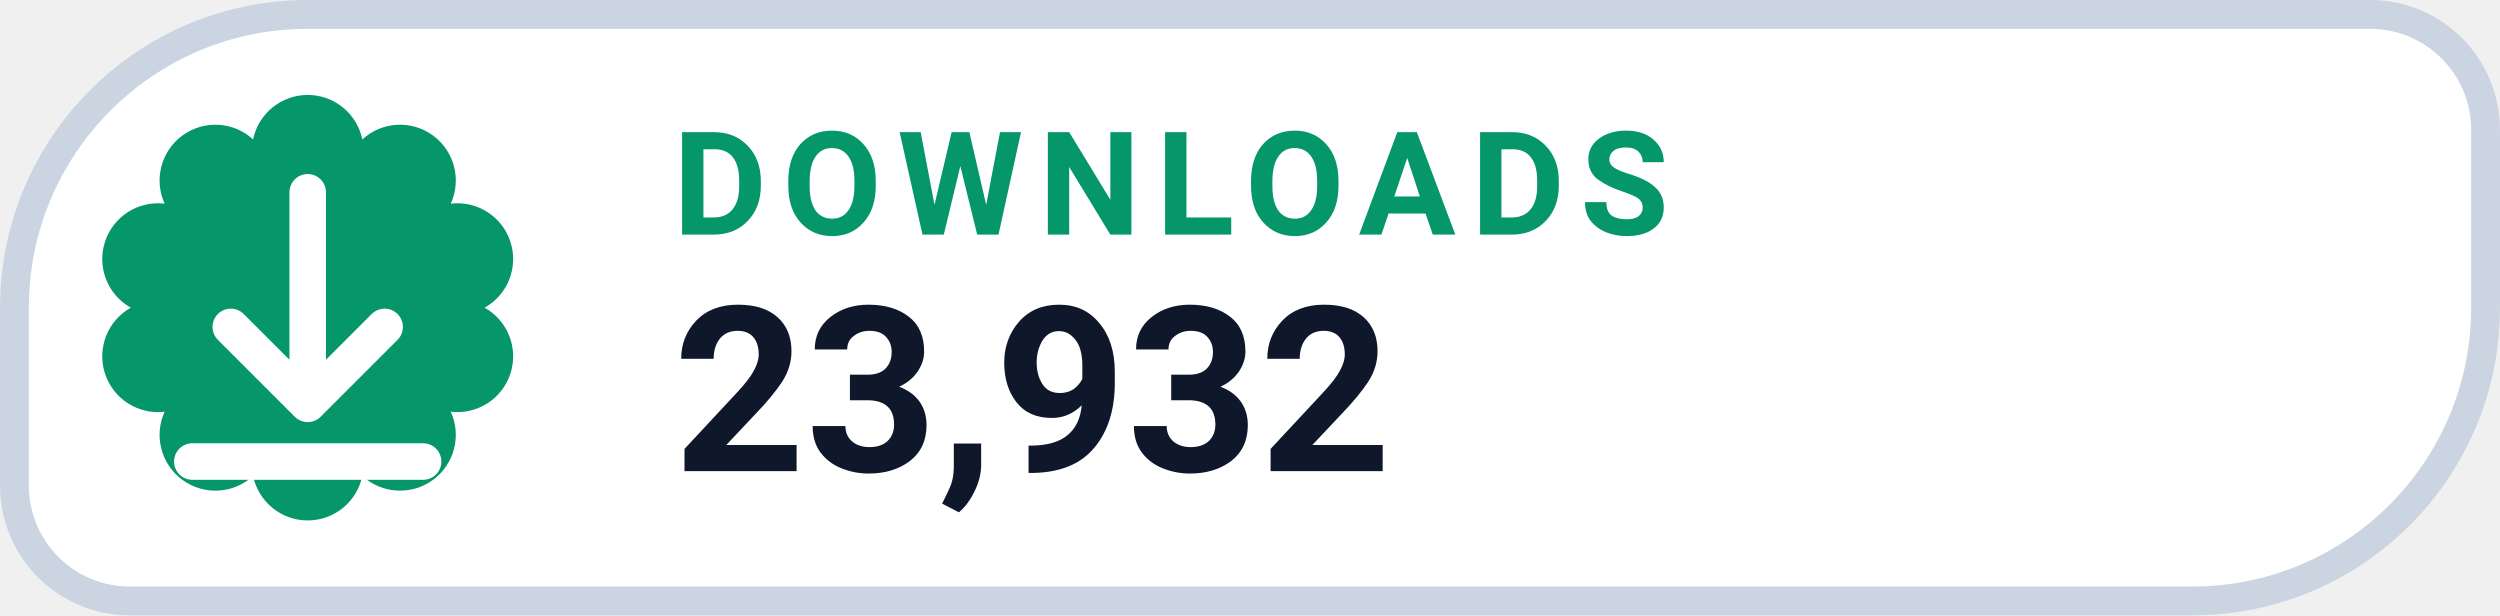
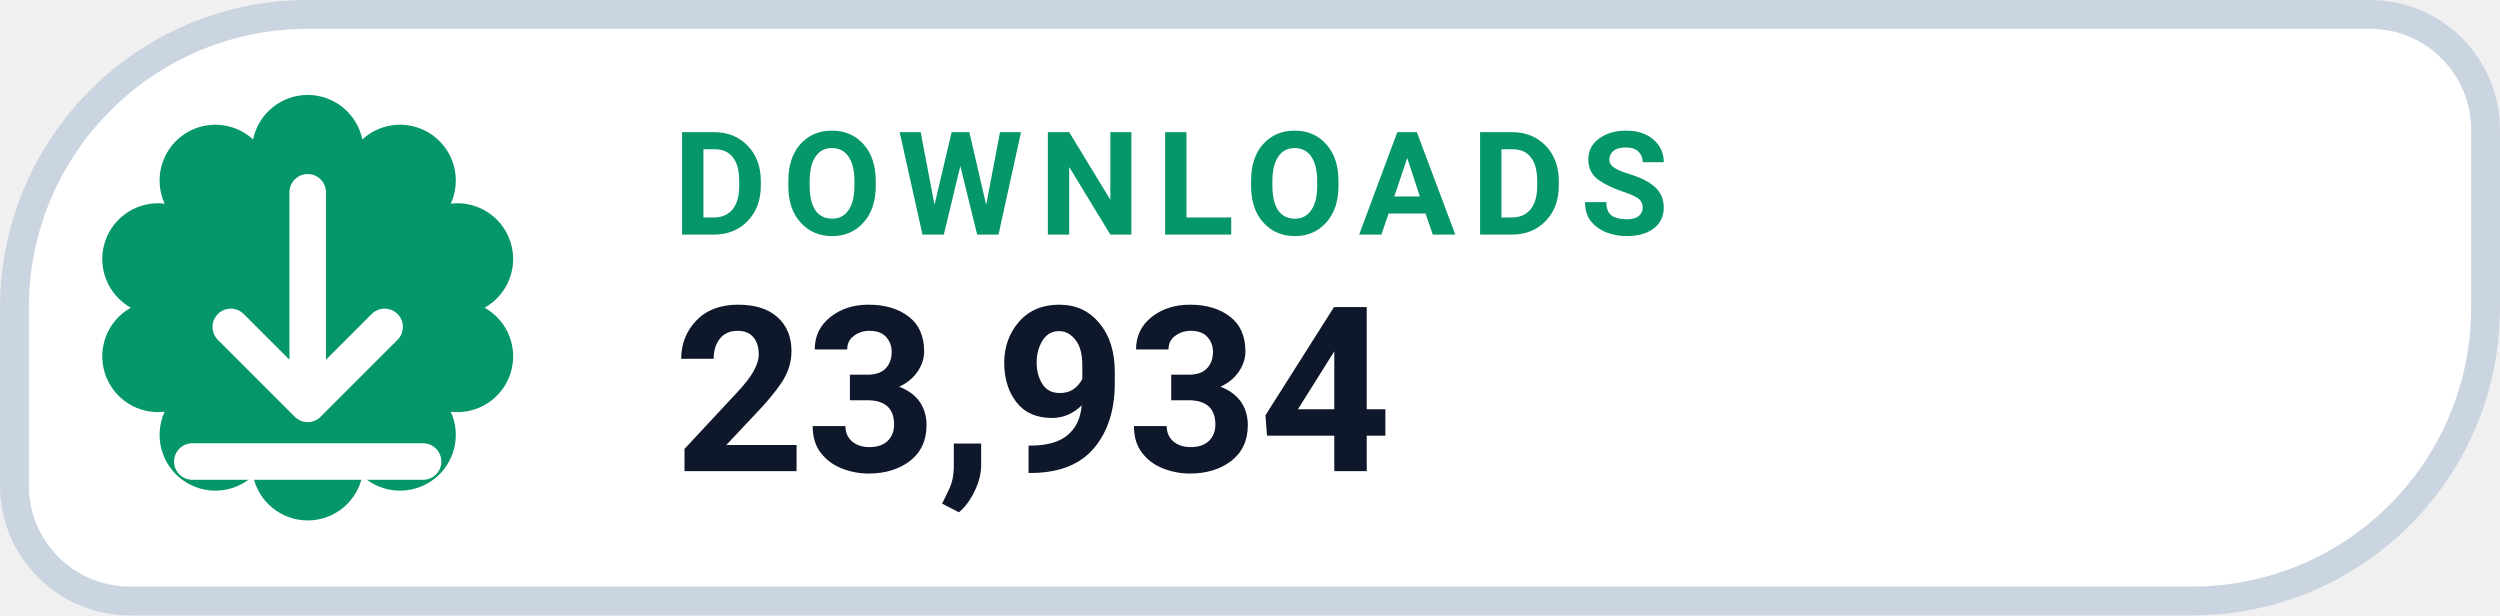
- <svg xmlns="http://www.w3.org/2000/svg" width="126" height="31.015" viewBox="0 0 130 32" role="img" aria-label="DOWNLOADS 23,932">
+ <svg xmlns="http://www.w3.org/2000/svg" width="126" height="31.015" viewBox="0 0 130 32" role="img" aria-label="DOWNLOADS 23,934">
  <path d="M 16.00 0.75 H 123.25 A 6.00 6.00 0 0 1 129.25 6.75 V 16.00 A 15.25 15.25 0 0 1 114.00 31.25 H 6.75 A 6.00 6.00 0 0 1 0.75 25.25 V 16.00 A 15.25 15.25 0 0 1 16.00 0.75 Z" fill="#FFFFFF" stroke="#CBD5E1" stroke-width="1.5" />
  <path d="M 13.16 7.25 A 2.90 2.90 0 0 1 18.84 7.25 A 2.90 2.90 0 0 1 23.44 10.59 A 2.90 2.90 0 0 1 25.20 16.00 A 2.90 2.90 0 0 1 23.44 21.41 A 2.90 2.90 0 0 1 18.84 24.75 A 2.90 2.90 0 0 1 13.16 24.75 A 2.90 2.90 0 0 1 8.56 21.41 A 2.90 2.90 0 0 1 6.80 16.00 A 2.90 2.90 0 0 1 8.56 10.59 A 2.90 2.90 0 0 1 13.16 7.25 Z" fill="#059669" />
  <g transform="translate(16 16)" style="color:#FFFFFF;">
    <path d="M0 -6 v11 m0 0 l4 -4 m-4 4 l-4 -4 M-6 8 h12" fill="none" stroke="currentColor" stroke-width="1.9" stroke-linecap="round" stroke-linejoin="round" />
  </g>
  <text x="35" y="12.2" fill="#059669" font-family="-apple-system,BlinkMacSystemFont,'Segoe UI',Roboto,Helvetica,Arial,sans-serif" font-size="7.5" font-weight="700" letter-spacing=".8">DOWNLOADS</text>
-   <text x="35" y="24.5" fill="#0F172A" font-family="-apple-system,BlinkMacSystemFont,'Segoe UI',Roboto,Helvetica,Arial,sans-serif" font-size="12" font-weight="750">23,932</text>
+   <text x="35" y="24.5" fill="#0F172A" font-family="-apple-system,BlinkMacSystemFont,'Segoe UI',Roboto,Helvetica,Arial,sans-serif" font-size="12" font-weight="750">23,934</text>
</svg>
